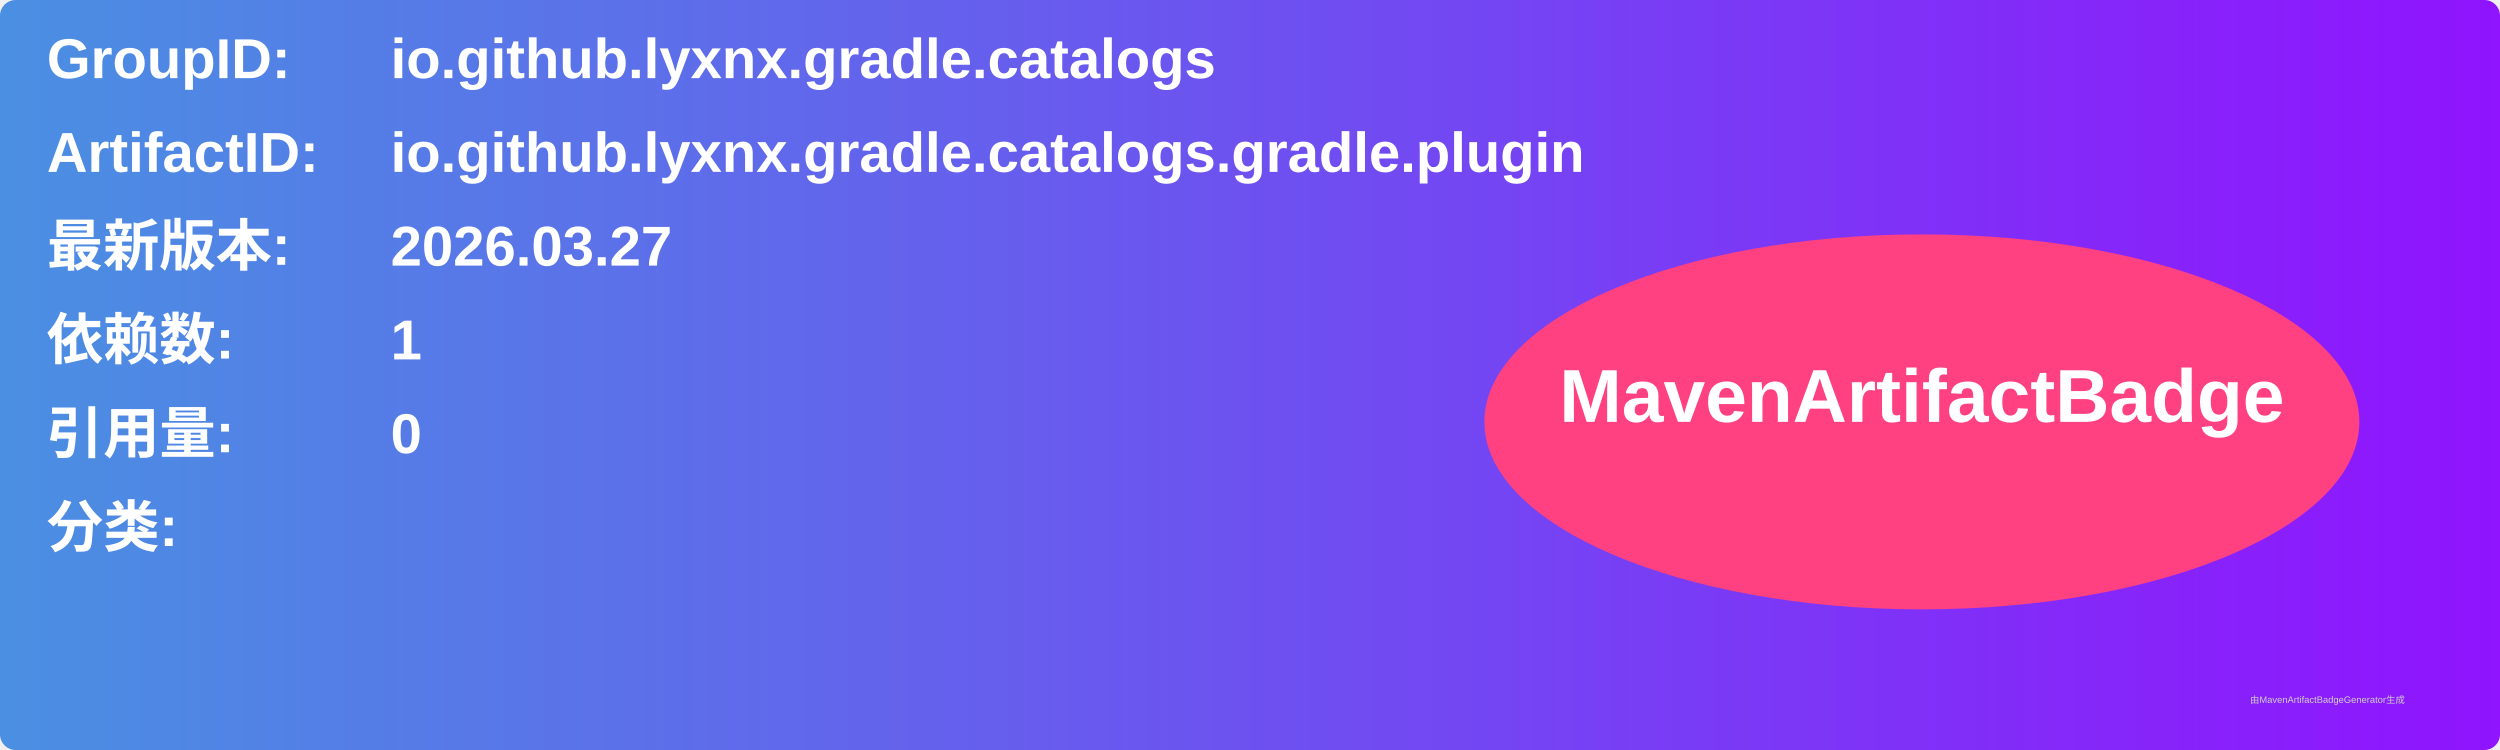
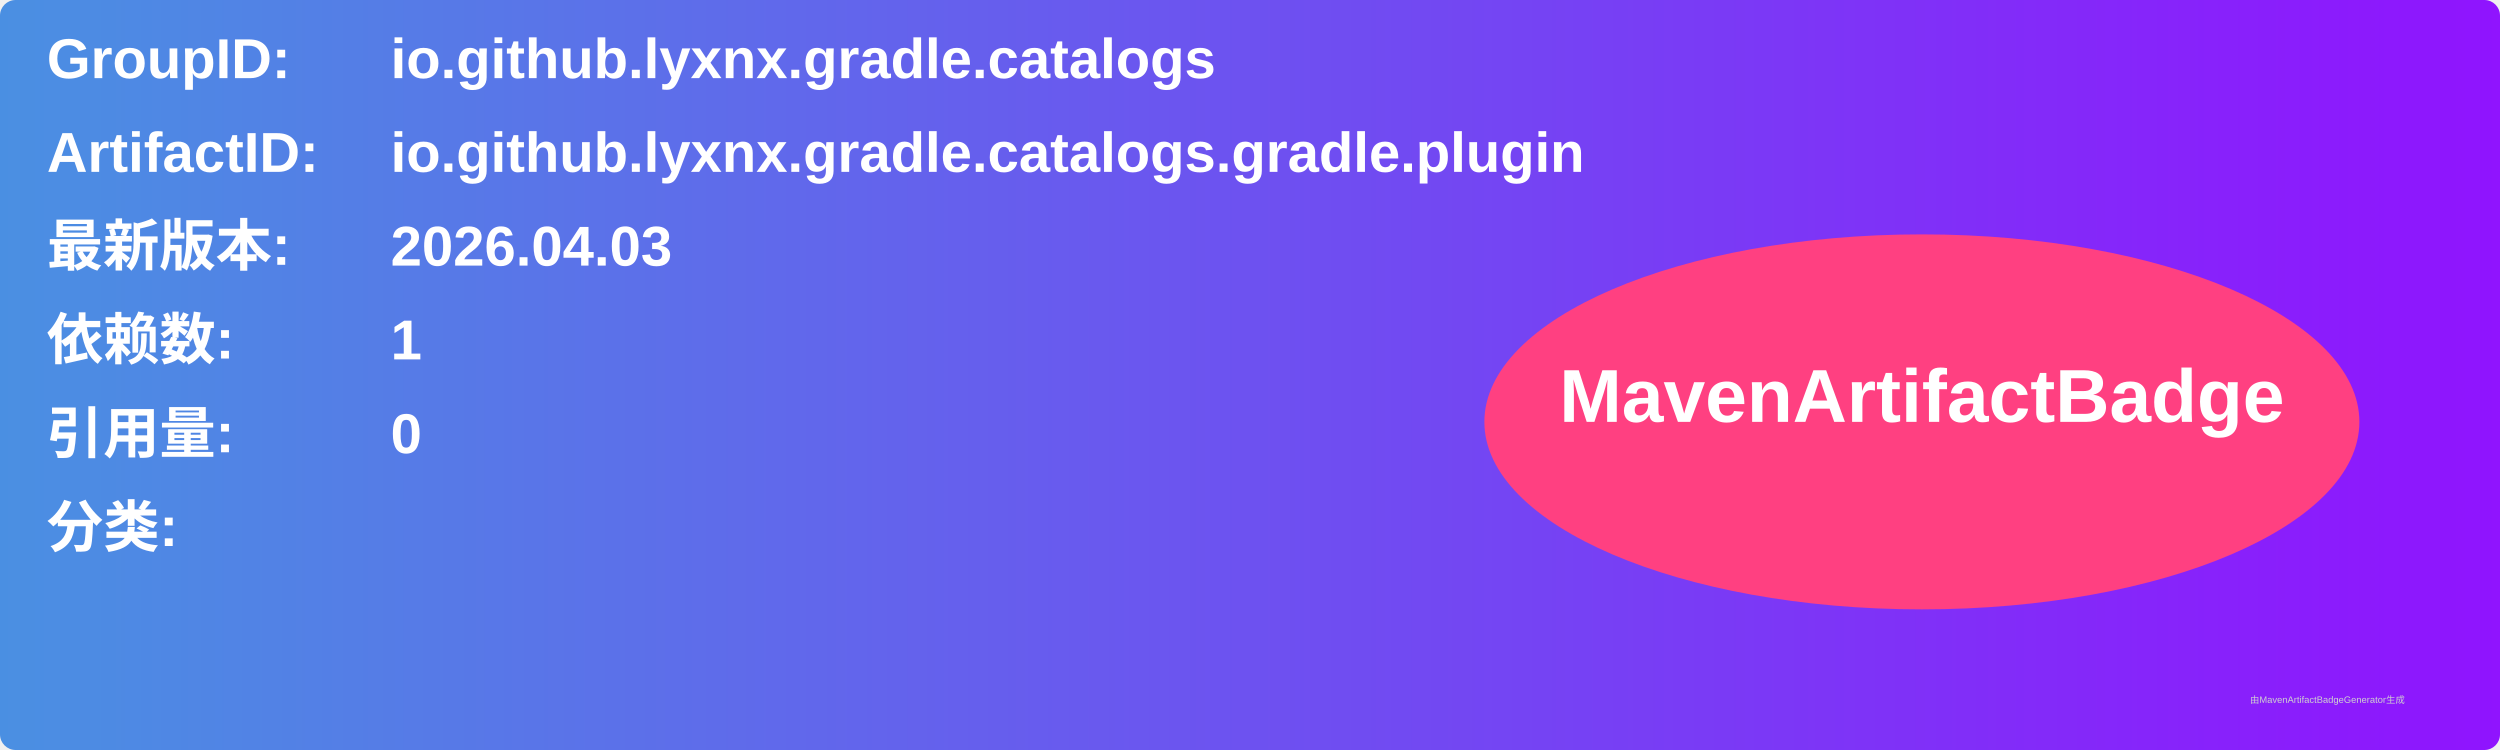
<svg xmlns="http://www.w3.org/2000/svg" width="800" height="240" viewBox="0 0 800 240">
  <linearGradient id="grad" x1="0%" y1="0%" x2="100%" y2="0%">
    <stop offset="0%" stop-color="#4a90e2" />
    <stop offset="100%" stop-color="#9013fe" />
  </linearGradient>
  <rect width="100%" height="100%" rx="5" ry="5" fill="url(#grad)" />
  <g transform="translate(15, 15)">
    <text x="0" y="10" font-family="Arial" font-size="18" fill="white" font-weight="bold" width="260">GroupID:</text>
    <text x="110" y="10" font-family="Arial" font-size="18" fill="white" font-weight="bold" width="460">io.github.lyxnx.gradle.catalogs</text>
    <text x="0" y="40" font-family="Arial" font-size="18" fill="white" font-weight="bold" width="260">ArtifactID:</text>
    <text x="110" y="40" font-family="Arial" font-size="18" fill="white" font-weight="bold" width="460">io.github.lyxnx.gradle.catalogs.gradle.plugin</text>
    <text x="0" y="70" font-family="Arial" font-size="18" fill="white" font-weight="bold">最新版本:</text>
    <text x="110" y="70" font-family="Arial" font-size="18" fill="white" font-weight="bold">
-       <tspan font-weight="bold">2026.03.27</tspan>
+       <tspan font-weight="bold">2026.04.03</tspan>
    </text>
    <text x="0" y="100" font-family="Arial" font-size="18" fill="white" font-weight="bold">依赖数: </text>
    <text x="110" y="100" font-family="Arial" font-size="18" fill="white">
      <tspan font-weight="bold">1</tspan>
    </text>
    <text x="0" y="130" font-family="Arial" font-size="18" fill="white" font-weight="bold">引用量: </text>
    <text x="110" y="130" font-family="Arial" font-size="18" fill="white">
      <tspan font-weight="bold">0</tspan>
    </text>
    <text x="0" y="160" font-family="Arial" font-size="18" fill="white" font-weight="bold">分类:</text>
    <text x="10" y="190" font-family="Arial" font-size="10" fill="white">
      <tspan font-weight="bold" />
    </text>
    <ellipse cx="600" cy="120" rx="140" ry="60" fill="#ff4081" />
    <text x="600" y="120" text-anchor="middle" font-family="Arial" font-size="24" fill="white" font-weight="bold">MavenArtifactBadge</text>
  </g>
  <text x="720" y="225" font-family="Arial" font-size="3" fill="#d0d0d0">由MavenArtifactBadgeGenerator生成</text>
</svg>
